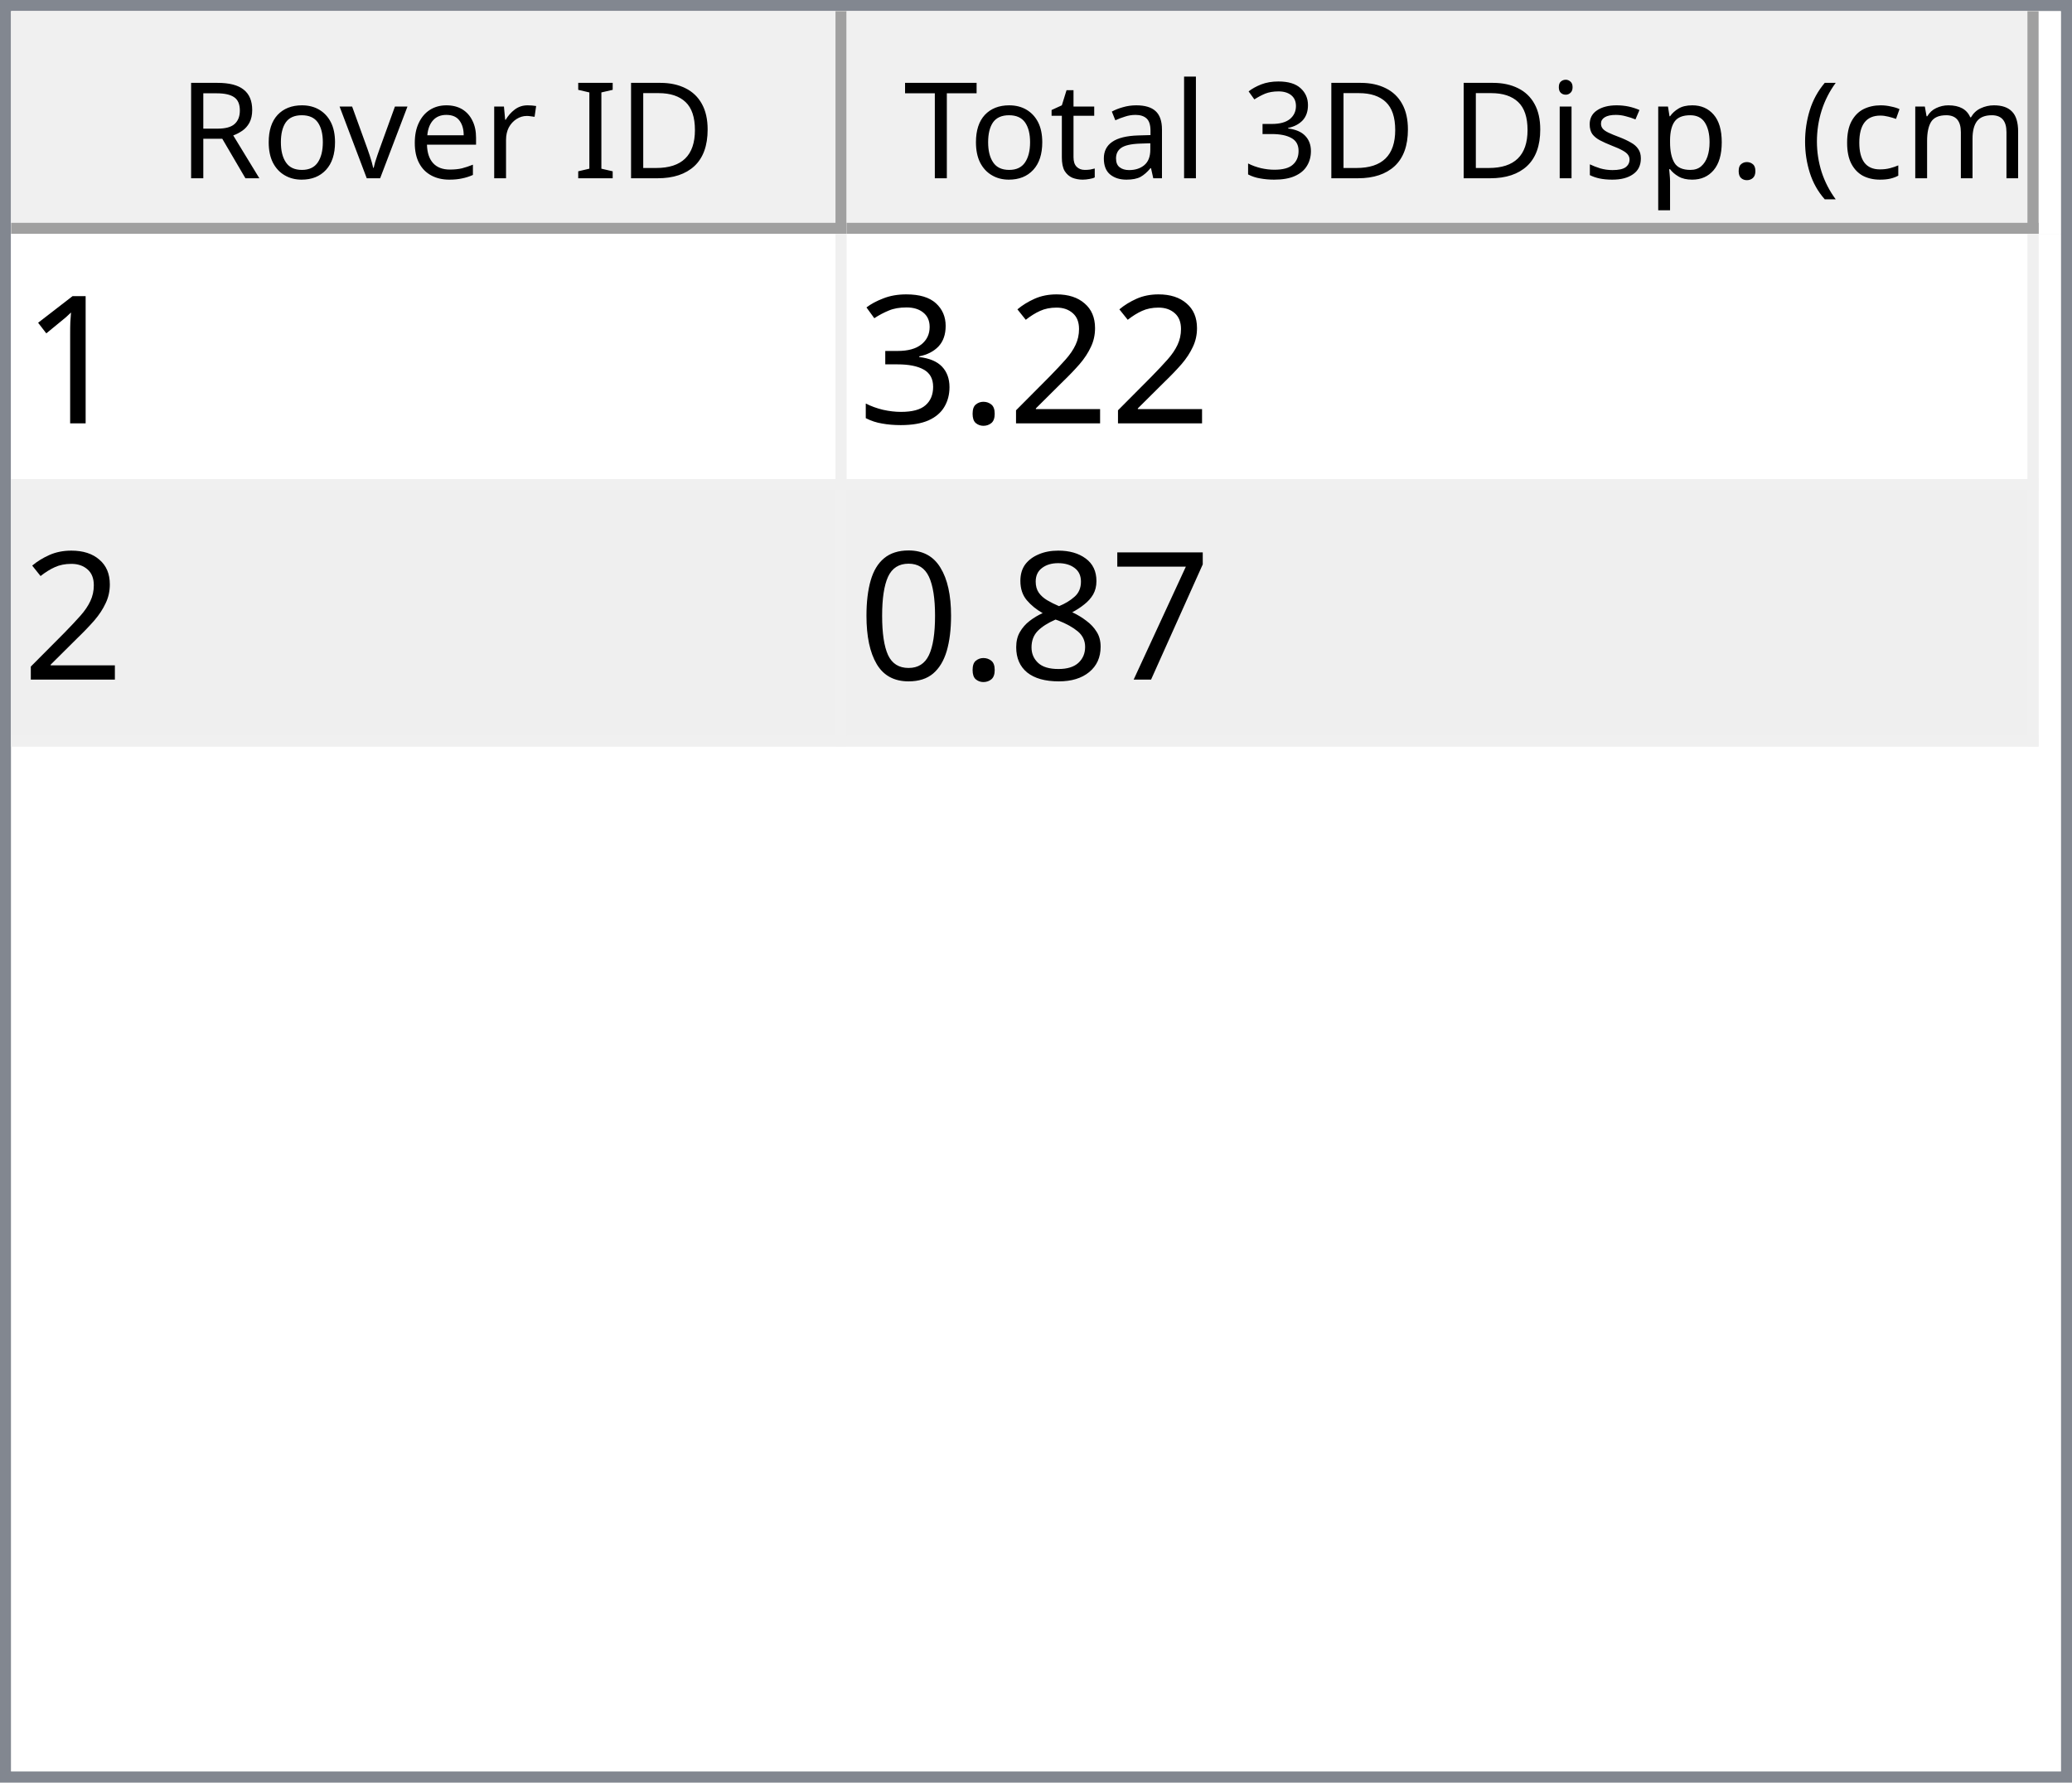
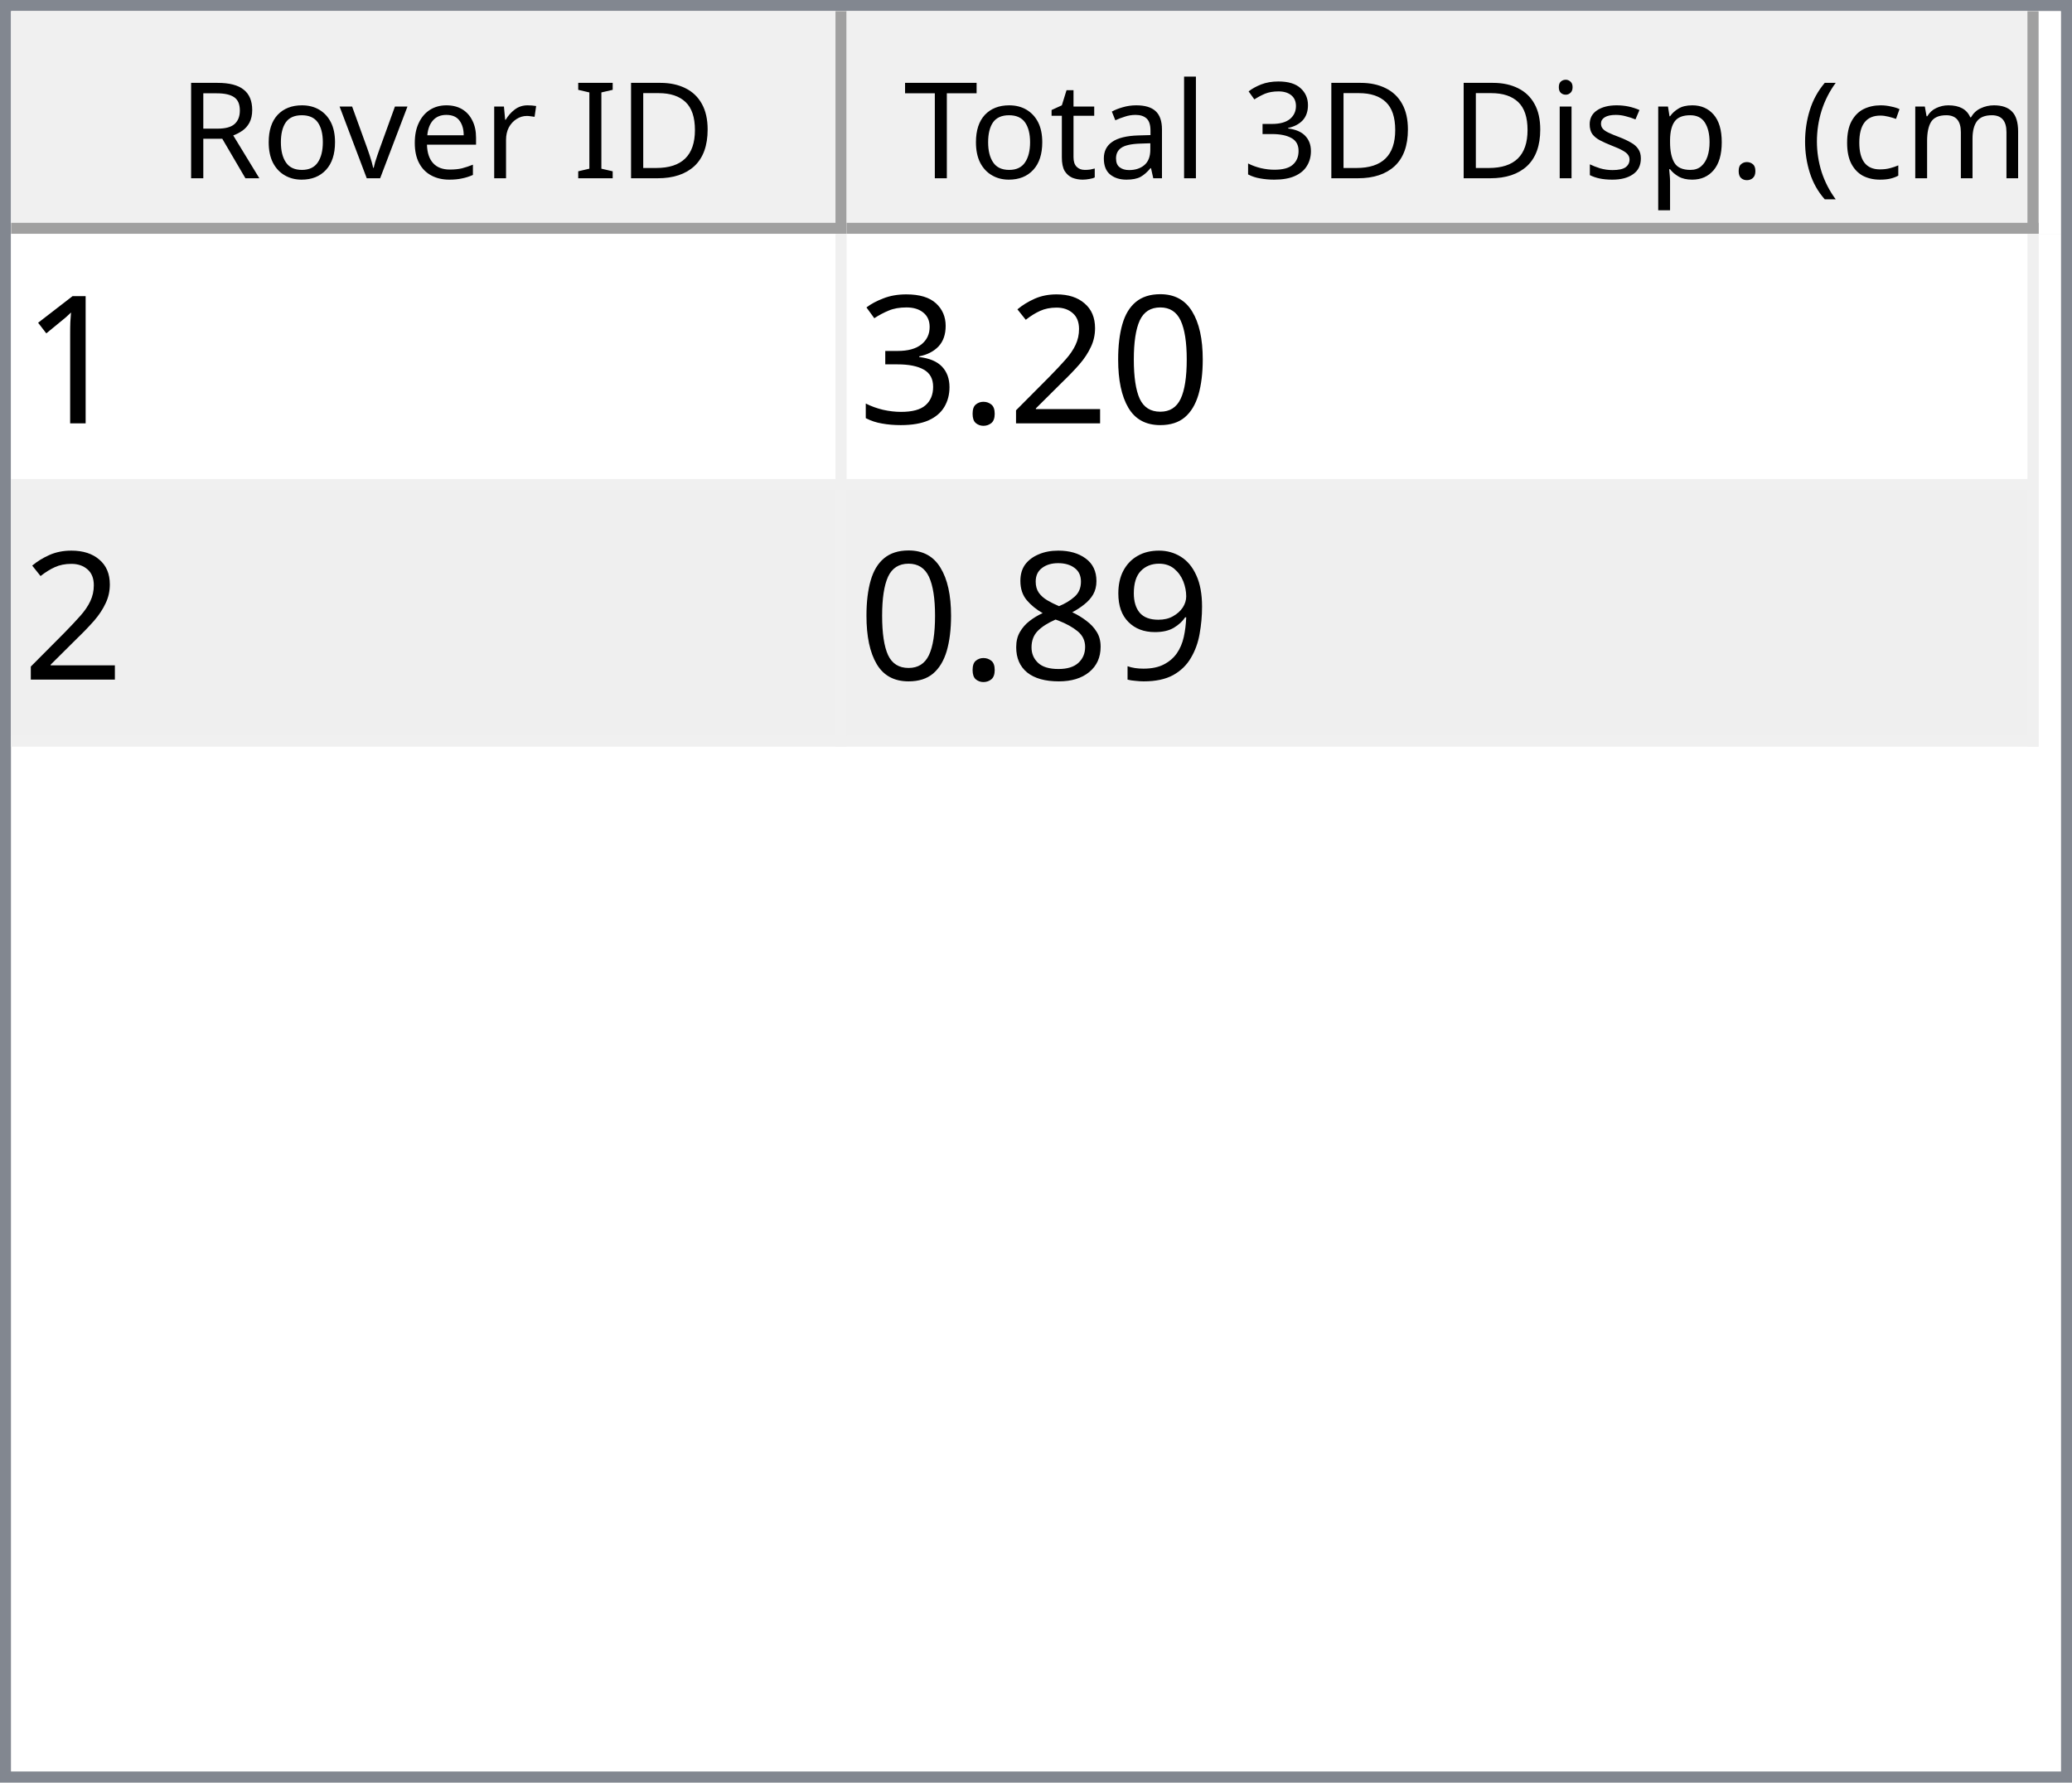
<svg xmlns="http://www.w3.org/2000/svg" style="fill-opacity:1; color-rendering:auto; color-interpolation:auto; text-rendering:auto; stroke:black; stroke-linecap:square; stroke-miterlimit:10; shape-rendering:auto; stroke-opacity:1; fill:black; stroke-dasharray:none; font-weight:normal; stroke-width:1; font-family:'Dialog'; font-style:normal; stroke-linejoin:miter; font-size:12px; stroke-dashoffset:0; image-rendering:auto;" width="186" height="160">
  <defs id="genericDefs" />
  <g>
    <defs id="defs1">
      <clipPath clipPathUnits="userSpaceOnUse" id="clipPath1">
        <path d="M0 0 L186 0 L186 160 L0 160 L0 0 Z" />
      </clipPath>
      <clipPath clipPathUnits="userSpaceOnUse" id="clipPath2">
        <path d="M0 0 L0 160 L186 160 L186 0 Z" />
      </clipPath>
      <clipPath clipPathUnits="userSpaceOnUse" id="clipPath3">
        <path d="M0 0 L0 20 L184 20 L184 0 Z" />
      </clipPath>
      <clipPath clipPathUnits="userSpaceOnUse" id="clipPath4">
        <path d="M0 0 L0 20 L75 20 L75 0 Z" />
      </clipPath>
      <clipPath clipPathUnits="userSpaceOnUse" id="clipPath5">
        <path d="M1 1 L1 19 L74 19 L74 1 Z" />
      </clipPath>
      <clipPath clipPathUnits="userSpaceOnUse" id="clipPath6">
        <path d="M0 0 L0 18 L73 18 L73 0 Z" />
      </clipPath>
      <clipPath clipPathUnits="userSpaceOnUse" id="clipPath7">
        <path d="M-0.5 -0.5 L-0.5 19.5 L74.5 19.5 L74.5 -0.5 Z" />
      </clipPath>
      <clipPath clipPathUnits="userSpaceOnUse" id="clipPath8">
        <path d="M0 0 L0 20 L107 20 L107 0 Z" />
      </clipPath>
      <clipPath clipPathUnits="userSpaceOnUse" id="clipPath9">
        <path d="M1 1 L1 19 L106 19 L106 1 Z" />
      </clipPath>
      <clipPath clipPathUnits="userSpaceOnUse" id="clipPath10">
        <path d="M0 0 L0 18 L105 18 L105 0 Z" />
      </clipPath>
      <clipPath clipPathUnits="userSpaceOnUse" id="clipPath11">
        <path d="M-0.5 -0.5 L-0.5 19.5 L106.5 19.5 L106.5 -0.5 Z" />
      </clipPath>
      <clipPath clipPathUnits="userSpaceOnUse" id="clipPath12">
        <path d="M0 0 L0 138 L184 138 L184 0 Z" />
      </clipPath>
      <clipPath clipPathUnits="userSpaceOnUse" id="clipPath13">
        <path d="M0 0 L0 46 L182 46 L182 0 Z" />
      </clipPath>
      <clipPath clipPathUnits="userSpaceOnUse" id="clipPath14">
        <path d="M-0.5 -0.5 L-0.5 45.5 L181.5 45.5 L181.5 -0.5 Z" />
      </clipPath>
      <clipPath clipPathUnits="userSpaceOnUse" id="clipPath15">
        <path d="M0 0 L0 22 L74 22 L74 0 Z" />
      </clipPath>
      <clipPath clipPathUnits="userSpaceOnUse" id="clipPath16">
        <path d="M0 0 L0 22 L106 22 L106 0 Z" />
      </clipPath>
      <font horiz-adv-x="64.551" id="font1">
        <font-face ascent="107.91" descent="25.098" units-per-em="100" style="font-style:normal; font-family:Segoe UI; font-weight:normal;" />
        <missing-glyph horiz-adv-x="64.551" d="M8.109 0 L8.109 68.266 L56.453 68.266 L56.453 0 L8.109 0 ZM15.328 7.234 L49.219 7.234 L49.219 61.031 L15.328 61.031 L15.328 7.234 Z" />
        <glyph unicode="D" horiz-adv-x="70.117" d="M9.188 0 L9.188 70.016 L28.516 70.016 Q65.531 70.016 65.531 35.891 Q65.531 19.672 55.25 9.836 Q44.969 0 27.734 0 L9.188 0 ZM17.391 62.594 L17.391 7.422 L27.828 7.422 Q41.609 7.422 49.273 14.797 Q56.938 22.172 56.938 35.688 Q56.938 62.594 28.328 62.594 L17.391 62.594 Z" />
        <glyph unicode="I" horiz-adv-x="26.611" d="M17.391 0 L9.188 0 L9.188 70.016 L17.391 70.016 L17.391 0 Z" />
        <glyph unicode=" " horiz-adv-x="27.393" d="" />
        <glyph unicode="r" horiz-adv-x="34.766" d="M34.188 41.891 Q32.078 43.5 28.125 43.5 Q23 43.5 19.555 38.672 Q16.109 33.844 16.109 25.484 L16.109 0 L8.109 0 L8.109 50 L16.109 50 L16.109 39.703 L16.312 39.703 Q18.016 44.969 21.531 47.922 Q25.047 50.875 29.391 50.875 Q32.516 50.875 34.188 50.203 L34.188 41.891 Z" />
        <glyph unicode="e" horiz-adv-x="52.295" d="M48.297 23 L12.984 23 Q13.188 14.656 17.484 10.109 Q21.781 5.562 29.297 5.562 Q37.75 5.562 44.828 11.141 L44.828 3.609 Q38.234 -1.172 27.391 -1.172 Q16.797 -1.172 10.742 5.641 Q4.688 12.453 4.688 24.812 Q4.688 36.469 11.305 43.82 Q17.922 51.172 27.734 51.172 Q37.547 51.172 42.922 44.828 Q48.297 38.484 48.297 27.203 L48.297 23 ZM40.094 29.781 Q40.047 36.719 36.75 40.578 Q33.453 44.438 27.594 44.438 Q21.922 44.438 17.969 40.383 Q14.016 36.328 13.094 29.781 L40.094 29.781 Z" />
        <glyph unicode="v" horiz-adv-x="47.9" d="M47.406 50 L27.484 0 L19.625 0 L0.688 50 L9.469 50 L22.172 13.672 Q23.578 9.672 23.922 6.688 L24.125 6.688 Q24.609 10.453 25.688 13.484 L38.969 50 L47.406 50 Z" />
        <glyph unicode="o" horiz-adv-x="58.594" d="M29 -1.172 Q17.922 -1.172 11.305 5.836 Q4.688 12.844 4.688 24.422 Q4.688 37.016 11.57 44.094 Q18.453 51.172 30.172 51.172 Q41.359 51.172 47.633 44.289 Q53.906 37.406 53.906 25.203 Q53.906 13.234 47.141 6.031 Q40.375 -1.172 29 -1.172 ZM29.594 44.438 Q21.875 44.438 17.383 39.188 Q12.891 33.938 12.891 24.703 Q12.891 15.828 17.43 10.695 Q21.969 5.562 29.594 5.562 Q37.359 5.562 41.531 10.594 Q45.703 15.625 45.703 24.906 Q45.703 34.281 41.531 39.359 Q37.359 44.438 29.594 44.438 Z" />
        <glyph unicode="R" horiz-adv-x="59.814" d="M59.375 0 L49.609 0 L37.891 19.625 Q36.281 22.359 34.766 24.289 Q33.25 26.219 31.664 27.438 Q30.078 28.656 28.25 29.219 Q26.422 29.781 24.125 29.781 L17.391 29.781 L17.391 0 L9.188 0 L9.188 70.016 L30.078 70.016 Q34.672 70.016 38.555 68.867 Q42.438 67.719 45.289 65.375 Q48.141 63.031 49.758 59.547 Q51.375 56.062 51.375 51.375 Q51.375 47.703 50.273 44.656 Q49.172 41.609 47.148 39.211 Q45.125 36.812 42.266 35.133 Q39.406 33.453 35.844 32.516 L35.844 32.328 Q37.594 31.547 38.891 30.547 Q40.188 29.547 41.359 28.18 Q42.531 26.812 43.68 25.078 Q44.828 23.344 46.234 21.047 L59.375 0 ZM17.391 62.594 L17.391 37.203 L28.516 37.203 Q31.594 37.203 34.203 38.133 Q36.812 39.062 38.719 40.797 Q40.625 42.531 41.703 45.047 Q42.781 47.562 42.781 50.688 Q42.781 56.297 39.141 59.445 Q35.5 62.594 28.609 62.594 L17.391 62.594 Z" />
        <glyph unicode=")" horiz-adv-x="30.176" d="M8.297 -15.922 L1.172 -15.922 Q16.406 2.344 16.406 26.812 Q16.406 51.469 1.078 70.016 L8.297 70.016 Q23.531 52.156 23.531 26.703 Q23.531 1.375 8.297 -15.922 Z" />
        <glyph unicode="m" horiz-adv-x="86.133" d="M79.109 0 L71.094 0 L71.094 28.719 Q71.094 37.016 68.531 40.727 Q65.969 44.438 59.906 44.438 Q54.781 44.438 51.195 39.75 Q47.609 35.062 47.609 28.516 L47.609 0 L39.594 0 L39.594 29.688 Q39.594 44.438 28.219 44.438 Q22.953 44.438 19.531 40.016 Q16.109 35.594 16.109 28.516 L16.109 0 L8.109 0 L8.109 50 L16.109 50 L16.109 42.094 L16.312 42.094 Q21.625 51.172 31.844 51.172 Q36.969 51.172 40.773 48.312 Q44.578 45.453 46 40.828 Q51.562 51.172 62.594 51.172 Q79.109 51.172 79.109 30.812 L79.109 0 Z" />
        <glyph unicode="c" horiz-adv-x="46.191" d="M42.188 2.297 Q36.422 -1.172 28.516 -1.172 Q17.828 -1.172 11.258 5.789 Q4.688 12.75 4.688 23.828 Q4.688 36.188 11.766 43.68 Q18.844 51.172 30.672 51.172 Q37.25 51.172 42.281 48.734 L42.281 40.531 Q36.719 44.438 30.375 44.438 Q22.703 44.438 17.797 38.945 Q12.891 33.453 12.891 24.516 Q12.891 15.719 17.508 10.641 Q22.125 5.562 29.891 5.562 Q36.422 5.562 42.188 9.906 L42.188 2.297 Z" />
        <glyph unicode="(" horiz-adv-x="30.176" d="M29.109 -15.922 L21.969 -15.922 Q6.844 1.375 6.844 26.703 Q6.844 52.156 21.969 70.016 L29.203 70.016 Q13.875 51.469 13.875 26.812 Q13.875 2.344 29.109 -15.922 Z" />
        <glyph unicode="." horiz-adv-x="21.68" d="M10.891 -1.078 Q8.641 -1.078 7.055 0.539 Q5.469 2.156 5.469 4.391 Q5.469 6.641 7.055 8.273 Q8.641 9.906 10.891 9.906 Q13.188 9.906 14.797 8.273 Q16.406 6.641 16.406 4.391 Q16.406 2.156 14.797 0.539 Q13.188 -1.078 10.891 -1.078 Z" />
        <glyph unicode="p" horiz-adv-x="58.789" d="M16.312 7.234 L16.109 7.234 L16.109 -23 L8.109 -23 L8.109 50 L16.109 50 L16.109 41.219 L16.312 41.219 Q22.219 51.172 33.594 51.172 Q43.266 51.172 48.688 44.461 Q54.109 37.75 54.109 26.469 Q54.109 13.922 48 6.375 Q41.891 -1.172 31.297 -1.172 Q21.578 -1.172 16.312 7.234 ZM16.109 27.391 L16.109 20.406 Q16.109 14.203 20.141 9.883 Q24.172 5.562 30.375 5.562 Q37.641 5.562 41.773 11.133 Q45.906 16.703 45.906 26.609 Q45.906 34.969 42.047 39.703 Q38.188 44.438 31.594 44.438 Q24.609 44.438 20.359 39.578 Q16.109 34.719 16.109 27.391 Z" />
        <glyph unicode="s" horiz-adv-x="42.432" d="M5.078 1.812 L5.078 10.406 Q11.625 5.562 19.484 5.562 Q30.031 5.562 30.031 12.594 Q30.031 14.594 29.125 15.992 Q28.219 17.391 26.68 18.461 Q25.141 19.531 23.07 20.383 Q21 21.234 18.609 22.172 Q15.281 23.484 12.766 24.828 Q10.25 26.172 8.57 27.859 Q6.891 29.547 6.031 31.695 Q5.172 33.844 5.172 36.719 Q5.172 40.234 6.789 42.945 Q8.406 45.656 11.086 47.484 Q13.766 49.312 17.211 50.242 Q20.656 51.172 24.312 51.172 Q30.812 51.172 35.938 48.922 L35.938 40.828 Q30.422 44.438 23.25 44.438 Q21 44.438 19.195 43.922 Q17.391 43.406 16.094 42.477 Q14.797 41.547 14.086 40.258 Q13.375 38.969 13.375 37.406 Q13.375 35.453 14.086 34.133 Q14.797 32.812 16.164 31.789 Q17.531 30.766 19.484 29.938 Q21.438 29.109 23.922 28.125 Q27.25 26.859 29.883 25.516 Q32.516 24.172 34.375 22.484 Q36.234 20.797 37.234 18.602 Q38.234 16.406 38.234 13.375 Q38.234 9.672 36.602 6.938 Q34.969 4.203 32.234 2.398 Q29.5 0.594 25.93 -0.289 Q22.359 -1.172 18.453 -1.172 Q10.75 -1.172 5.078 1.812 Z" />
        <glyph unicode="i" horiz-adv-x="24.219" d="M12.203 62.703 Q10.062 62.703 8.547 64.164 Q7.031 65.625 7.031 67.875 Q7.031 70.125 8.547 71.609 Q10.062 73.094 12.203 73.094 Q14.406 73.094 15.945 71.609 Q17.484 70.125 17.484 67.875 Q17.484 65.719 15.945 64.211 Q14.406 62.703 12.203 62.703 ZM16.109 0 L8.109 0 L8.109 50 L16.109 50 L16.109 0 Z" />
        <glyph unicode="3" horiz-adv-x="53.906" d="M46.531 19.828 Q46.531 15.094 44.75 11.211 Q42.969 7.328 39.719 4.57 Q36.469 1.812 31.93 0.297 Q27.391 -1.219 21.922 -1.219 Q11.922 -1.219 6 2.594 L6 11.188 Q13.094 5.609 22.219 5.609 Q25.875 5.609 28.828 6.539 Q31.781 7.469 33.906 9.227 Q36.031 10.984 37.18 13.477 Q38.328 15.969 38.328 19.094 Q38.328 32.812 18.797 32.812 L12.984 32.812 L12.984 39.594 L18.5 39.594 Q35.797 39.594 35.797 52.484 Q35.797 64.406 22.609 64.406 Q15.188 64.406 8.688 59.422 L8.688 67.188 Q15.375 71.188 24.609 71.188 Q29 71.188 32.57 69.969 Q36.141 68.75 38.68 66.555 Q41.219 64.359 42.609 61.281 Q44 58.203 44 54.5 Q44 40.672 30.031 36.719 L30.031 36.531 Q33.594 36.141 36.625 34.797 Q39.656 33.453 41.852 31.305 Q44.047 29.156 45.289 26.25 Q46.531 23.344 46.531 19.828 Z" />
        <glyph unicode="l" horiz-adv-x="24.219" d="M16.109 0 L8.109 0 L8.109 74.031 L16.109 74.031 L16.109 0 Z" />
        <glyph unicode="a" horiz-adv-x="50.879" d="M43.891 0 L35.891 0 L35.891 7.812 L35.688 7.812 Q30.469 -1.172 20.312 -1.172 Q12.844 -1.172 8.617 2.781 Q4.391 6.734 4.391 13.281 Q4.391 27.297 20.906 29.594 L35.891 31.688 Q35.891 44.438 25.594 44.438 Q16.547 44.438 9.281 38.281 L9.281 46.484 Q16.656 51.172 26.266 51.172 Q43.891 51.172 43.891 32.516 L43.891 0 ZM35.891 25.297 L23.828 23.641 Q18.266 22.859 15.43 20.875 Q12.594 18.891 12.594 13.875 Q12.594 10.203 15.211 7.883 Q17.828 5.562 22.172 5.562 Q28.125 5.562 32.008 9.742 Q35.891 13.922 35.891 20.312 L35.891 25.297 Z" />
        <glyph unicode="t" horiz-adv-x="33.887" d="M31.297 0.484 Q28.469 -1.078 23.828 -1.078 Q10.688 -1.078 10.688 13.578 L10.688 43.172 L2.094 43.172 L2.094 50 L10.688 50 L10.688 62.203 L18.703 64.797 L18.703 50 L31.297 50 L31.297 43.172 L18.703 43.172 L18.703 14.984 Q18.703 9.969 20.414 7.82 Q22.125 5.672 26.078 5.672 Q29.109 5.672 31.297 7.328 L31.297 0.484 Z" />
        <glyph unicode="T" horiz-adv-x="52.393" d="M50.594 62.594 L30.375 62.594 L30.375 0 L22.172 0 L22.172 62.594 L2 62.594 L2 70.016 L50.594 70.016 L50.594 62.594 Z" />
      </font>
      <font horiz-adv-x="75.0" id="font2">
        <font-face ascent="100.537" descent="21.973" units-per-em="100" style="font-style:normal; font-family:sans-serif; font-weight:normal;" />
        <missing-glyph horiz-adv-x="75.0" d="M12.5 0 L12.5 62.5 L62.5 62.5 L62.5 0 L12.5 0 ZM14.062 1.562 L60.938 1.562 L60.938 60.938 L14.062 60.938 L14.062 1.562 Z" />
        <glyph unicode="1" horiz-adv-x="55.615" d="M37.25 0 L28.469 0 L28.469 56 Q25.297 52.984 20.141 49.953 Q14.984 46.922 10.891 45.406 L10.891 53.906 Q18.266 57.375 23.781 62.305 Q29.297 67.234 31.594 71.875 L37.25 71.875 L37.25 0 Z" />
+         <glyph unicode="0" horiz-adv-x="55.615" d="M4.156 35.297 Q4.156 48 6.766 55.742 Q9.375 63.484 14.523 67.68 Q19.672 71.875 27.484 71.875 Q33.25 71.875 37.594 69.555 Q41.938 67.234 44.773 62.867 Q47.609 58.5 49.219 52.227 Q50.828 45.953 50.828 35.297 Q50.828 22.703 48.242 14.969 Q45.656 7.234 40.508 3.008 Q35.359 -1.219 27.484 -1.219 Q17.141 -1.219 11.234 6.203 Q4.156 15.141 4.156 35.297 ZM13.188 35.297 Q13.188 17.672 17.312 11.836 Q21.438 6 27.484 6 Q33.547 6 37.672 11.859 Q41.797 17.719 41.797 35.297 Q41.797 52.984 37.672 58.789 Q33.547 64.594 27.391 64.594 Q21.344 64.594 17.719 59.469 Q13.188 52.938 13.188 35.297 Z" />
        <glyph unicode="2" horiz-adv-x="55.615" d="M50.344 8.453 L50.344 0 L3.031 0 Q2.938 3.172 4.047 6.109 Q5.859 10.938 9.836 15.625 Q13.812 20.312 21.344 26.469 Q33.016 36.031 37.117 41.625 Q41.219 47.219 41.219 52.203 Q41.219 57.422 37.477 61.008 Q33.734 64.594 27.734 64.594 Q21.391 64.594 17.578 60.789 Q13.766 56.984 13.719 50.25 L4.688 51.172 Q5.609 61.281 11.664 66.578 Q17.719 71.875 27.938 71.875 Q38.234 71.875 44.242 66.164 Q50.25 60.453 50.25 52 Q50.25 47.703 48.492 43.555 Q46.734 39.406 42.656 34.812 Q38.578 30.219 29.109 22.219 Q21.188 15.578 18.945 13.211 Q16.703 10.844 15.234 8.453 L50.344 8.453 Z" />
        <glyph unicode="." horiz-adv-x="27.783" d="M9.078 0 L9.078 10.016 L19.094 10.016 L19.094 0 L9.078 0 Z" />
        <glyph unicode="3" horiz-adv-x="55.615" d="M4.203 18.891 L12.984 20.062 Q14.5 12.594 18.141 9.297 Q21.781 6 27 6 Q33.203 6 37.477 10.297 Q41.75 14.594 41.75 20.953 Q41.75 27 37.797 30.93 Q33.844 34.859 27.734 34.859 Q25.25 34.859 21.531 33.891 L22.516 41.609 Q23.391 41.5 23.922 41.5 Q29.547 41.5 34.039 44.43 Q38.531 47.359 38.531 53.469 Q38.531 58.297 35.258 61.477 Q31.984 64.656 26.812 64.656 Q21.688 64.656 18.266 61.43 Q14.844 58.203 13.875 51.766 L5.078 53.328 Q6.688 62.156 12.398 67.016 Q18.109 71.875 26.609 71.875 Q32.469 71.875 37.398 69.359 Q42.328 66.844 44.945 62.5 Q47.562 58.156 47.562 53.266 Q47.562 48.641 45.07 44.828 Q42.578 41.016 37.703 38.766 Q44.047 37.312 47.562 32.695 Q51.078 28.078 51.078 21.141 Q51.078 11.766 44.242 5.25 Q37.406 -1.266 26.953 -1.266 Q17.531 -1.266 11.305 4.352 Q5.078 9.969 4.203 18.891 Z" />
-         <glyph unicode="7" horiz-adv-x="55.615" d="M4.734 62.203 L4.734 70.656 L51.078 70.656 L51.078 63.812 Q44.234 56.547 37.523 44.484 Q30.812 32.422 27.156 19.672 Q24.516 10.688 23.781 0 L14.75 0 Q14.891 8.453 18.062 20.414 Q21.234 32.375 27.172 43.484 Q33.109 54.594 39.797 62.203 L4.734 62.203 Z" />
+         <glyph unicode="9" horiz-adv-x="55.615" d="M5.469 16.547 L13.922 17.328 Q14.984 11.375 18.016 8.688 Q21.047 6 25.781 6 Q29.828 6 32.883 7.859 Q35.938 9.719 37.891 12.82 Q39.844 15.922 41.164 21.195 Q42.484 26.469 42.484 31.938 Q42.484 32.516 42.438 33.688 Q39.797 29.5 35.234 26.883 Q30.672 24.266 25.344 24.266 Q16.453 24.266 10.305 30.711 Q4.156 37.156 4.156 47.703 Q4.156 58.594 10.578 65.234 Q17 71.875 26.656 71.875 Q33.641 71.875 39.43 68.117 Q45.219 64.359 48.219 57.398 Q51.219 50.438 51.219 37.25 Q51.219 23.531 48.242 15.406 Q45.266 7.281 39.383 3.031 Q33.5 -1.219 25.594 -1.219 Q17.188 -1.219 11.867 3.445 Q6.547 8.109 5.469 16.547 ZM41.453 48.141 Q41.453 55.719 37.43 60.156 Q33.406 64.594 27.734 64.594 Q21.875 64.594 17.531 59.812 Q13.188 55.031 13.188 47.406 Q13.188 40.578 17.312 36.305 Q21.438 32.031 27.484 32.031 Q33.594 32.031 37.523 36.305 Q41.453 40.578 41.453 48.141 Z" />
        <glyph unicode="8" horiz-adv-x="55.615" d="M17.672 38.812 Q12.203 40.828 9.57 44.539 Q6.938 48.25 6.938 53.422 Q6.938 61.234 12.555 66.555 Q18.172 71.875 27.484 71.875 Q36.859 71.875 42.578 66.43 Q48.297 60.984 48.297 53.172 Q48.297 48.188 45.68 44.508 Q43.062 40.828 37.75 38.812 Q44.344 36.672 47.781 31.883 Q51.219 27.094 51.219 20.453 Q51.219 11.281 44.727 5.031 Q38.234 -1.219 27.641 -1.219 Q17.047 -1.219 10.547 5.055 Q4.047 11.328 4.047 20.703 Q4.047 27.688 7.594 32.398 Q11.141 37.109 17.672 38.812 ZM15.922 53.719 Q15.922 48.641 19.195 45.414 Q22.469 42.188 27.688 42.188 Q32.766 42.188 36.016 45.383 Q39.266 48.578 39.266 53.219 Q39.266 58.062 35.914 61.359 Q32.562 64.656 27.594 64.656 Q22.562 64.656 19.242 61.43 Q15.922 58.203 15.922 53.719 ZM13.094 20.656 Q13.094 16.891 14.875 13.375 Q16.656 9.859 20.172 7.93 Q23.688 6 27.734 6 Q34.031 6 38.133 10.055 Q42.234 14.109 42.234 20.359 Q42.234 26.703 38.016 30.859 Q33.797 35.016 27.438 35.016 Q21.234 35.016 17.164 30.914 Q13.094 26.812 13.094 20.656 Z" />
-         <glyph unicode="0" horiz-adv-x="55.615" d="M4.156 35.297 Q4.156 48 6.766 55.742 Q9.375 63.484 14.523 67.68 Q19.672 71.875 27.484 71.875 Q33.25 71.875 37.594 69.555 Q41.938 67.234 44.773 62.867 Q47.609 58.5 49.219 52.227 Q50.828 45.953 50.828 35.297 Q50.828 22.703 48.242 14.969 Q45.656 7.234 40.508 3.008 Q35.359 -1.219 27.484 -1.219 Q17.141 -1.219 11.234 6.203 Q4.156 15.141 4.156 35.297 ZM13.188 35.297 Q13.188 17.672 17.312 11.836 Q21.438 6 27.484 6 Q33.547 6 37.672 11.859 Q41.797 17.719 41.797 35.297 Q41.797 52.984 37.672 58.789 Q33.547 64.594 27.391 64.594 Q21.344 64.594 17.719 59.469 Q13.188 52.938 13.188 35.297 Z" />
      </font>
    </defs>
    <g style="fill:white; stroke:white;">
      <rect x="0" y="0" width="186" style="clip-path:url(#clipPath1); stroke:none;" height="160" />
    </g>
    <g style="fill:white; text-rendering:optimizeSpeed; color-rendering:optimizeSpeed; image-rendering:optimizeSpeed; shape-rendering:crispEdges; stroke:white; color-interpolation:sRGB;">
      <rect x="0" width="186" height="160" y="0" style="stroke:none;" />
      <path style="stroke:none;" d="M0 160 L186 160 L186 0 L0 0 Z" />
    </g>
    <g style="fill:rgb(240,240,240); font-family:'Segoe UI'; stroke:rgb(240,240,240);">
      <rect x="0" y="0" width="186" style="clip-path:url(#clipPath2); stroke:none;" height="160" />
    </g>
    <g style="fill:rgb(130,135,144); font-family:'Segoe UI'; stroke:rgb(130,135,144);">
      <path d="M0 0 L186 0 L186 160 L0 160 L0 0 ZM1 1 L185 1 L185 159 L1 159 L1 1 Z" style="fill-rule:evenodd; clip-path:url(#clipPath2); stroke:none;" />
    </g>
    <g style="fill:white; font-family:'Segoe UI'; stroke:white;" transform="translate(1,1)">
      <rect x="0" y="0" width="184" style="clip-path:url(#clipPath3); stroke:none;" height="20" />
    </g>
    <g style="fill:rgb(240,240,240); font-family:'Segoe UI'; stroke:rgb(240,240,240);" transform="translate(1,1)">
      <rect x="0" y="0" width="75" style="clip-path:url(#clipPath4); stroke:none;" height="20" />
    </g>
    <g style="font-family:'Segoe UI';" transform="translate(2,2)">
      <text x="14" xml:space="preserve" y="14" style="clip-path:url(#clipPath6); stroke:none;">Rover ID</text>
    </g>
    <g style="fill:rgb(160,160,160); font-family:'Segoe UI'; stroke:rgb(160,160,160); stroke-linejoin:bevel;" transform="translate(1.5,1.5)">
      <line x1="74" x2="74" y1="0" style="fill:none; clip-path:url(#clipPath7);" y2="19" />
    </g>
    <g style="fill:rgb(160,160,160); font-family:'Segoe UI'; stroke:rgb(160,160,160); stroke-linejoin:bevel;" transform="matrix(1,0,0,1,1,1) translate(0.5,0.5)">
      <line x1="0" x2="74" y1="19" style="fill:none; clip-path:url(#clipPath7);" y2="19" />
    </g>
    <g style="fill:rgb(240,240,240); font-family:'Segoe UI'; stroke:rgb(240,240,240);" transform="translate(76,1)">
      <rect x="0" y="0" width="107" style="clip-path:url(#clipPath8); stroke:none;" height="20" />
    </g>
    <g style="font-family:'Segoe UI';" transform="translate(77,2)">
      <text x="1" xml:space="preserve" y="14" style="clip-path:url(#clipPath10); stroke:none;"> Total 3D Disp. (cm)</text>
    </g>
    <g style="fill:rgb(160,160,160); font-family:'Segoe UI'; stroke:rgb(160,160,160); stroke-linejoin:bevel;" transform="translate(76.5,1.5)">
      <line x1="106" x2="106" y1="0" style="fill:none; clip-path:url(#clipPath11);" y2="19" />
    </g>
    <g style="fill:rgb(160,160,160); font-family:'Segoe UI'; stroke:rgb(160,160,160); stroke-linejoin:bevel;" transform="matrix(1,0,0,1,76,1) translate(0.5,0.5)">
      <line x1="0" x2="106" y1="19" style="fill:none; clip-path:url(#clipPath11);" y2="19" />
    </g>
    <g style="fill:white; font-family:'Segoe UI'; stroke:white;" transform="translate(1,21)">
      <rect x="0" y="0" width="184" style="clip-path:url(#clipPath12); stroke:none;" height="138" />
    </g>
    <g style="fill:rgb(240,240,240); font-size:16px; font-family:sans-serif; stroke:rgb(240,240,240);" transform="translate(1,21)">
      <rect x="0" y="0" width="182" style="clip-path:url(#clipPath13); stroke:none;" height="46" />
      <line transform="translate(0.5,0.5)" x1="0" x2="181" y1="22" style="clip-path:url(#clipPath14); fill:none; stroke-linejoin:bevel;" y2="22" />
    </g>
    <g transform="matrix(1,0,0,1,1,21) translate(0.5,0.5)" style="fill:rgb(240,240,240); font-size:16px; font-family:sans-serif; stroke:rgb(240,240,240); stroke-linejoin:bevel;">
      <line x1="0" x2="181" y1="45" style="fill:none; clip-path:url(#clipPath14);" y2="45" />
    </g>
    <g transform="matrix(1,0,0,1,1,21) translate(0.5,0.5)" style="fill:rgb(240,240,240); font-size:16px; font-family:sans-serif; stroke:rgb(240,240,240); stroke-linejoin:bevel;">
      <line x1="74" x2="74" y1="0" style="fill:none; clip-path:url(#clipPath14);" y2="45" />
    </g>
    <g transform="matrix(1,0,0,1,1,21) translate(0.5,0.5)" style="fill:rgb(240,240,240); font-size:16px; font-family:sans-serif; stroke:rgb(240,240,240); stroke-linejoin:bevel;">
      <line x1="181" x2="181" y1="0" style="fill:none; clip-path:url(#clipPath14);" y2="45" />
    </g>
    <g style="fill:white; font-size:16px; font-family:sans-serif; stroke:white;" transform="matrix(1,0,0,1,1,21)">
      <rect x="0" y="0" width="74" style="clip-path:url(#clipPath15); stroke:none;" height="22" />
      <text x="1" y="17" style="fill:black; clip-path:url(#clipPath15); stroke:none;" xml:space="preserve">1</text>
    </g>
    <g style="fill:white; font-size:16px; font-family:sans-serif; stroke:white;" transform="matrix(1,0,0,1,1,21) translate(75,0)">
      <rect x="0" y="0" width="106" style="clip-path:url(#clipPath16); stroke:none;" height="22" />
-       <text x="1" y="17" style="fill:black; clip-path:url(#clipPath16); stroke:none;" xml:space="preserve">3.22</text>
+       <text x="1" y="17" style="fill:black; clip-path:url(#clipPath16); stroke:none;" xml:space="preserve">3.20</text>
    </g>
    <g style="fill:rgb(239,239,239); font-size:16px; font-family:sans-serif; stroke:rgb(239,239,239);" transform="matrix(1,0,0,1,1,21) translate(0,23)">
      <rect x="0" y="0" width="74" style="clip-path:url(#clipPath15); stroke:none;" height="22" />
      <text x="1" y="17" style="fill:black; clip-path:url(#clipPath15); stroke:none;" xml:space="preserve">2</text>
    </g>
    <g style="fill:rgb(239,239,239); font-size:16px; font-family:sans-serif; stroke:rgb(239,239,239);" transform="matrix(1,0,0,1,1,21) translate(75,23)">
      <rect x="0" y="0" width="106" style="clip-path:url(#clipPath16); stroke:none;" height="22" />
-       <text x="1" y="17" style="fill:black; clip-path:url(#clipPath16); stroke:none;" xml:space="preserve">0.87</text>
+       <text x="1" y="17" style="fill:black; clip-path:url(#clipPath16); stroke:none;" xml:space="preserve">0.89</text>
    </g>
  </g>
</svg>
